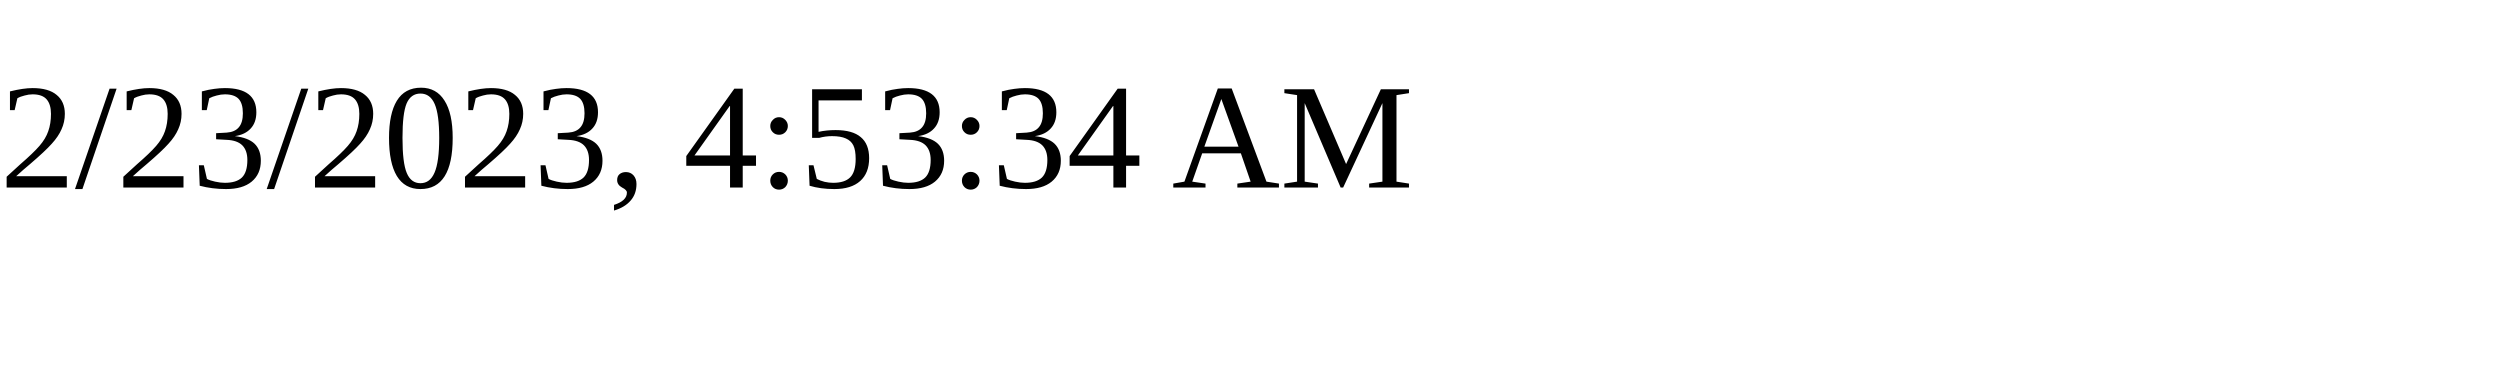
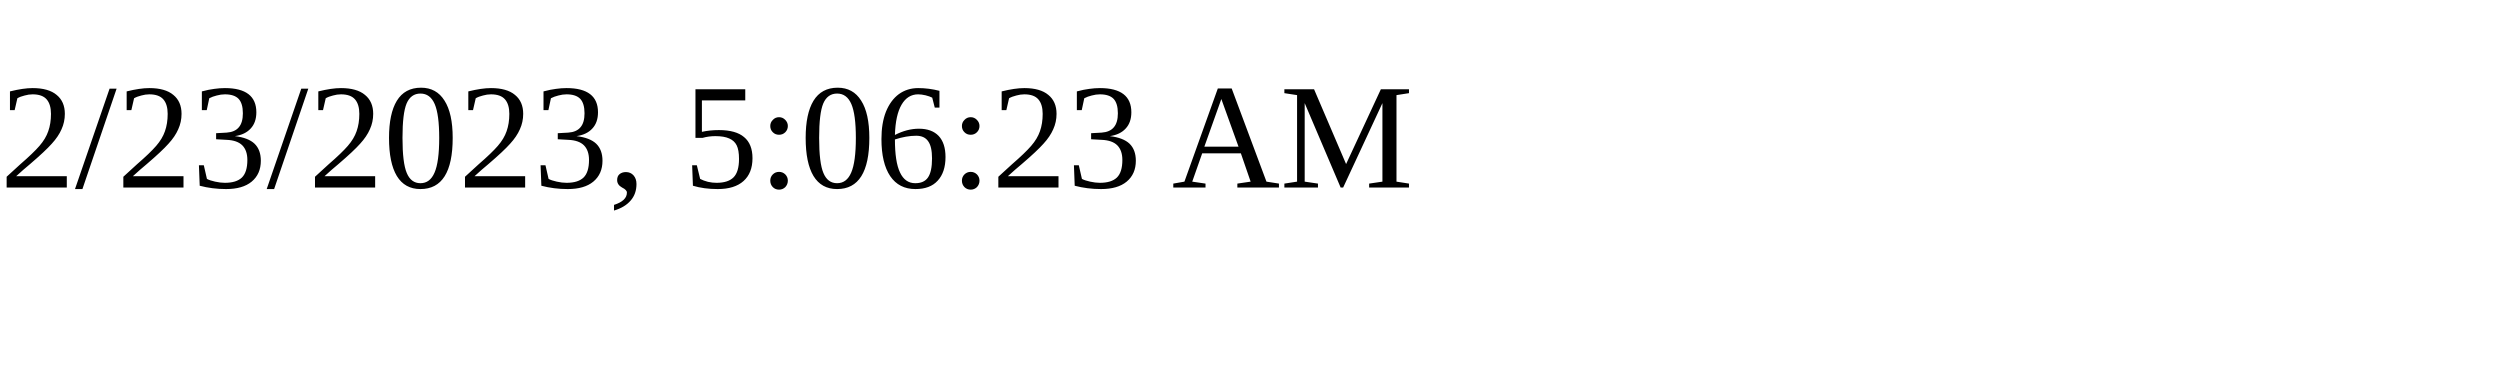
<svg xmlns="http://www.w3.org/2000/svg" height="30" width="200">
-   <text x="0" y="15">2/23/2023, 4:53:34 AM</text>
+   <text x="0" y="15">2/23/2023, 5:06:23 AM</text>
</svg>
